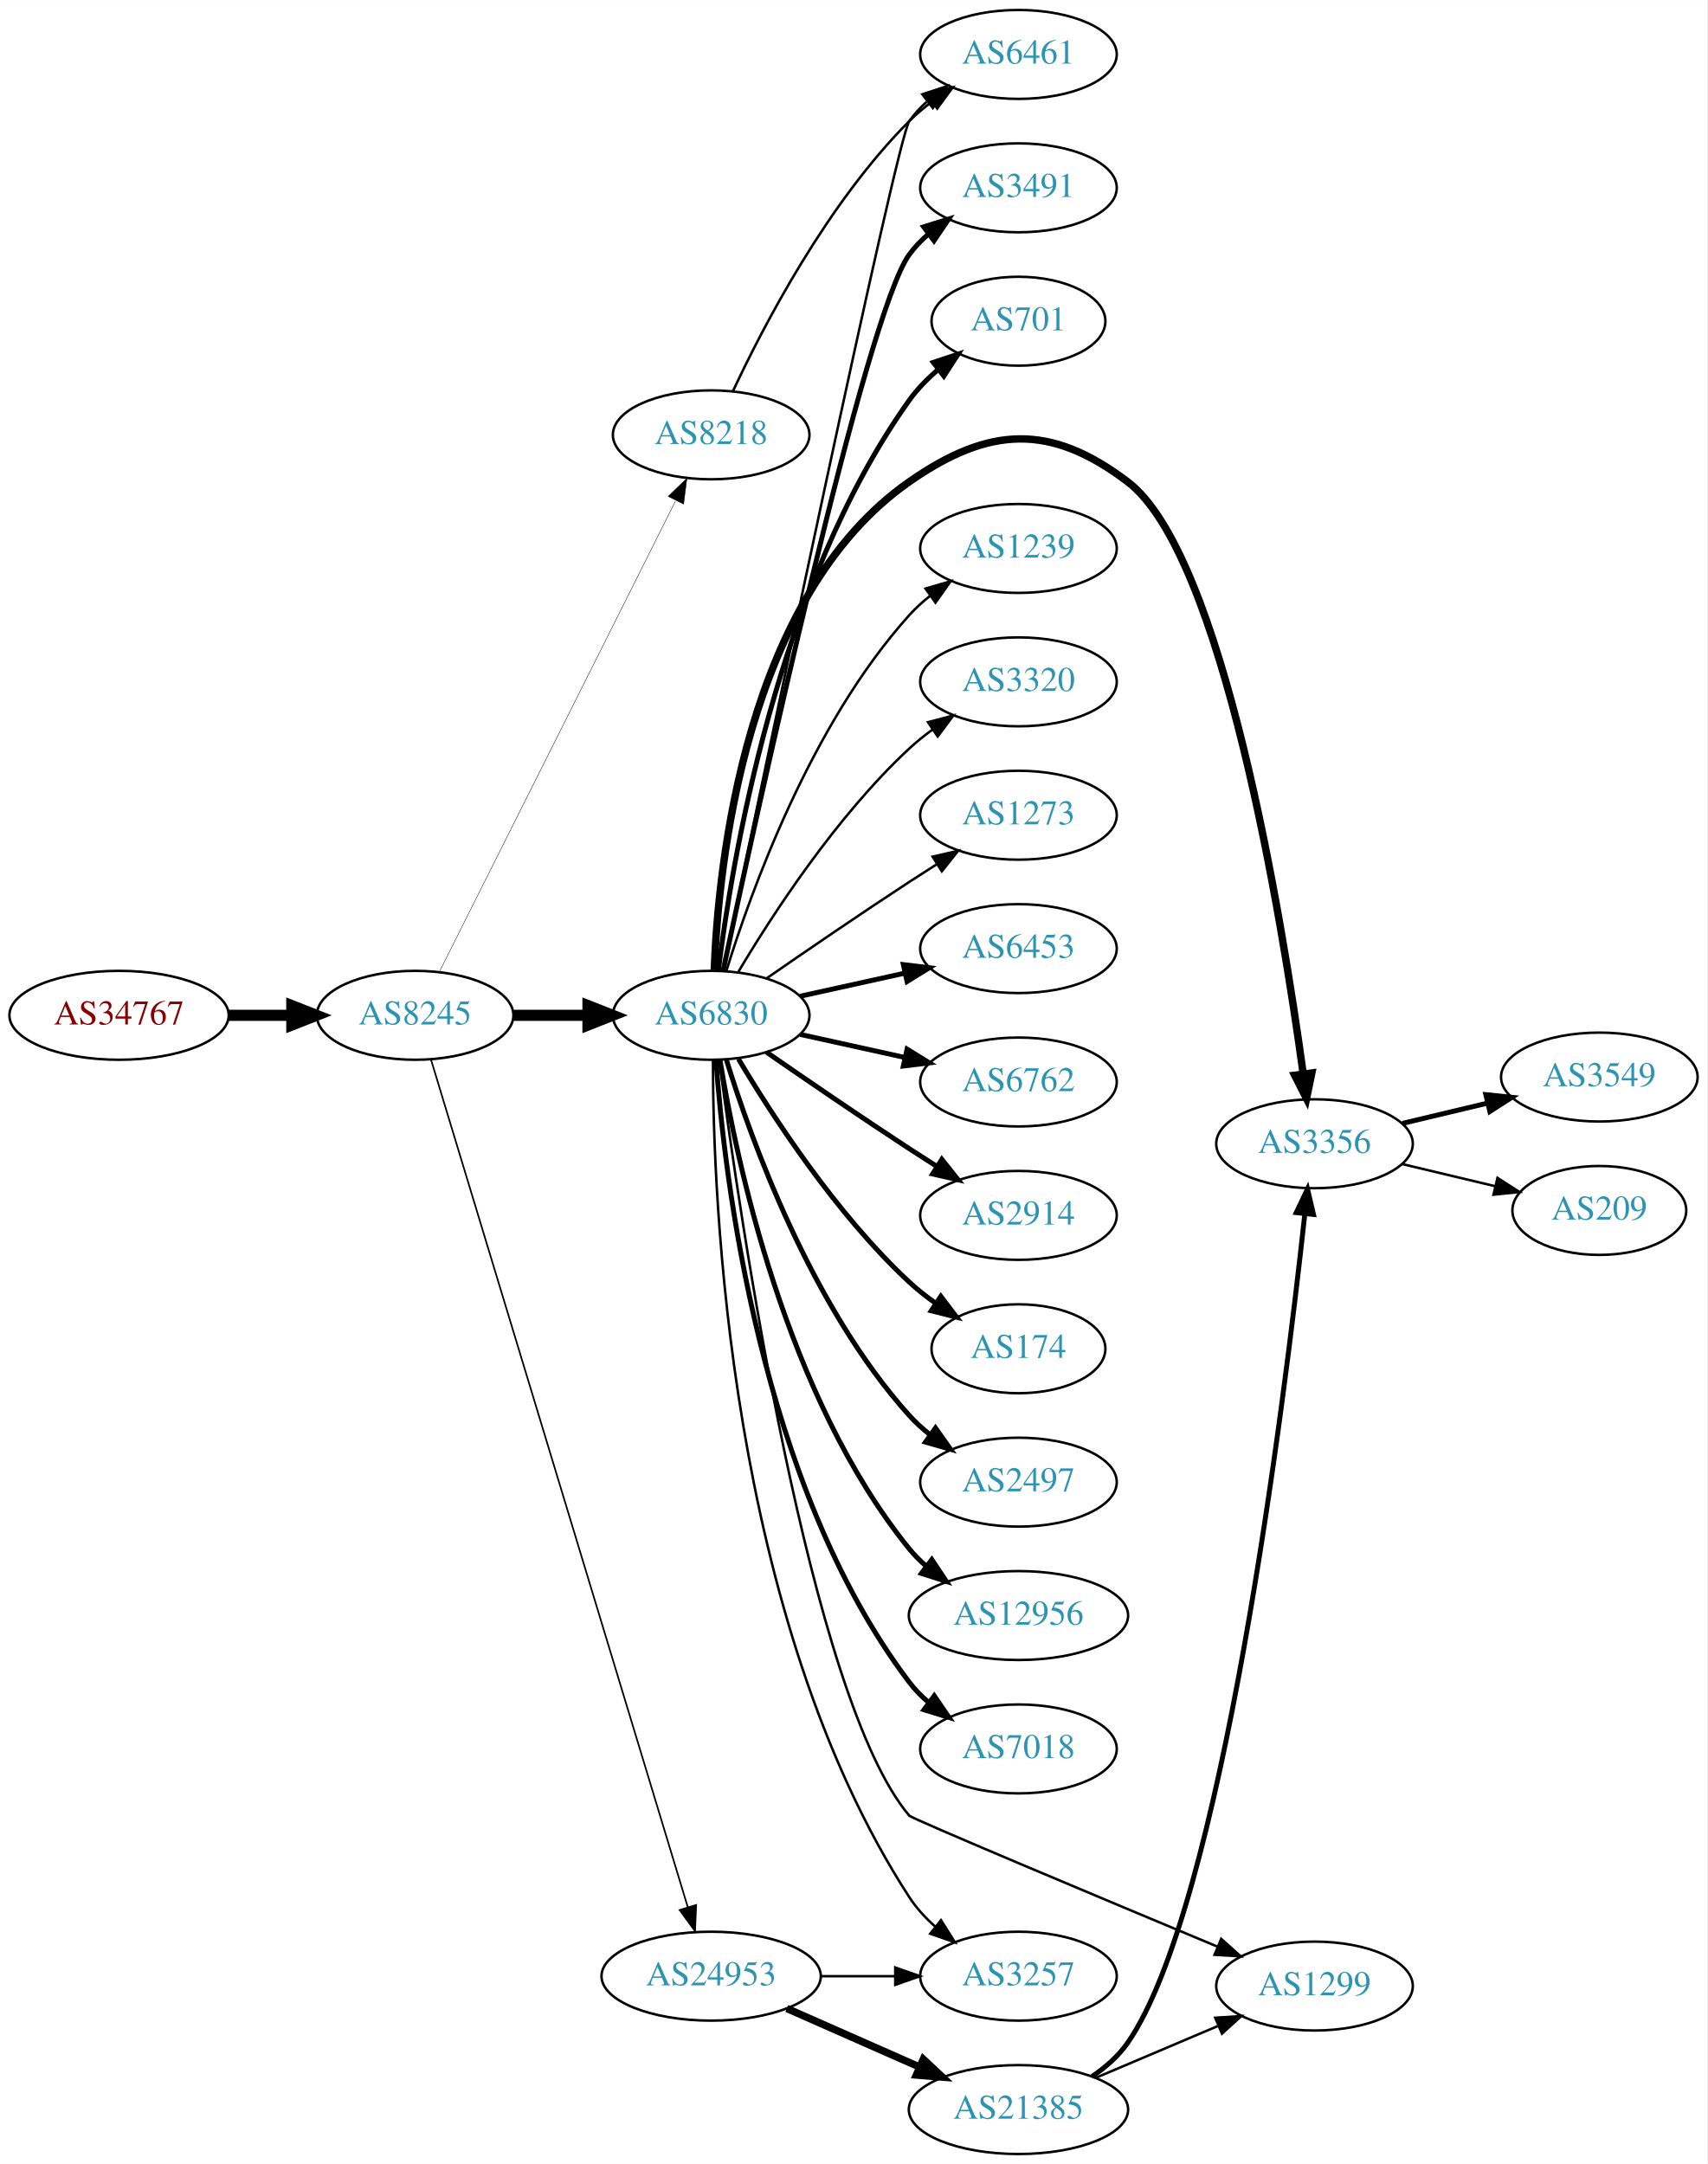
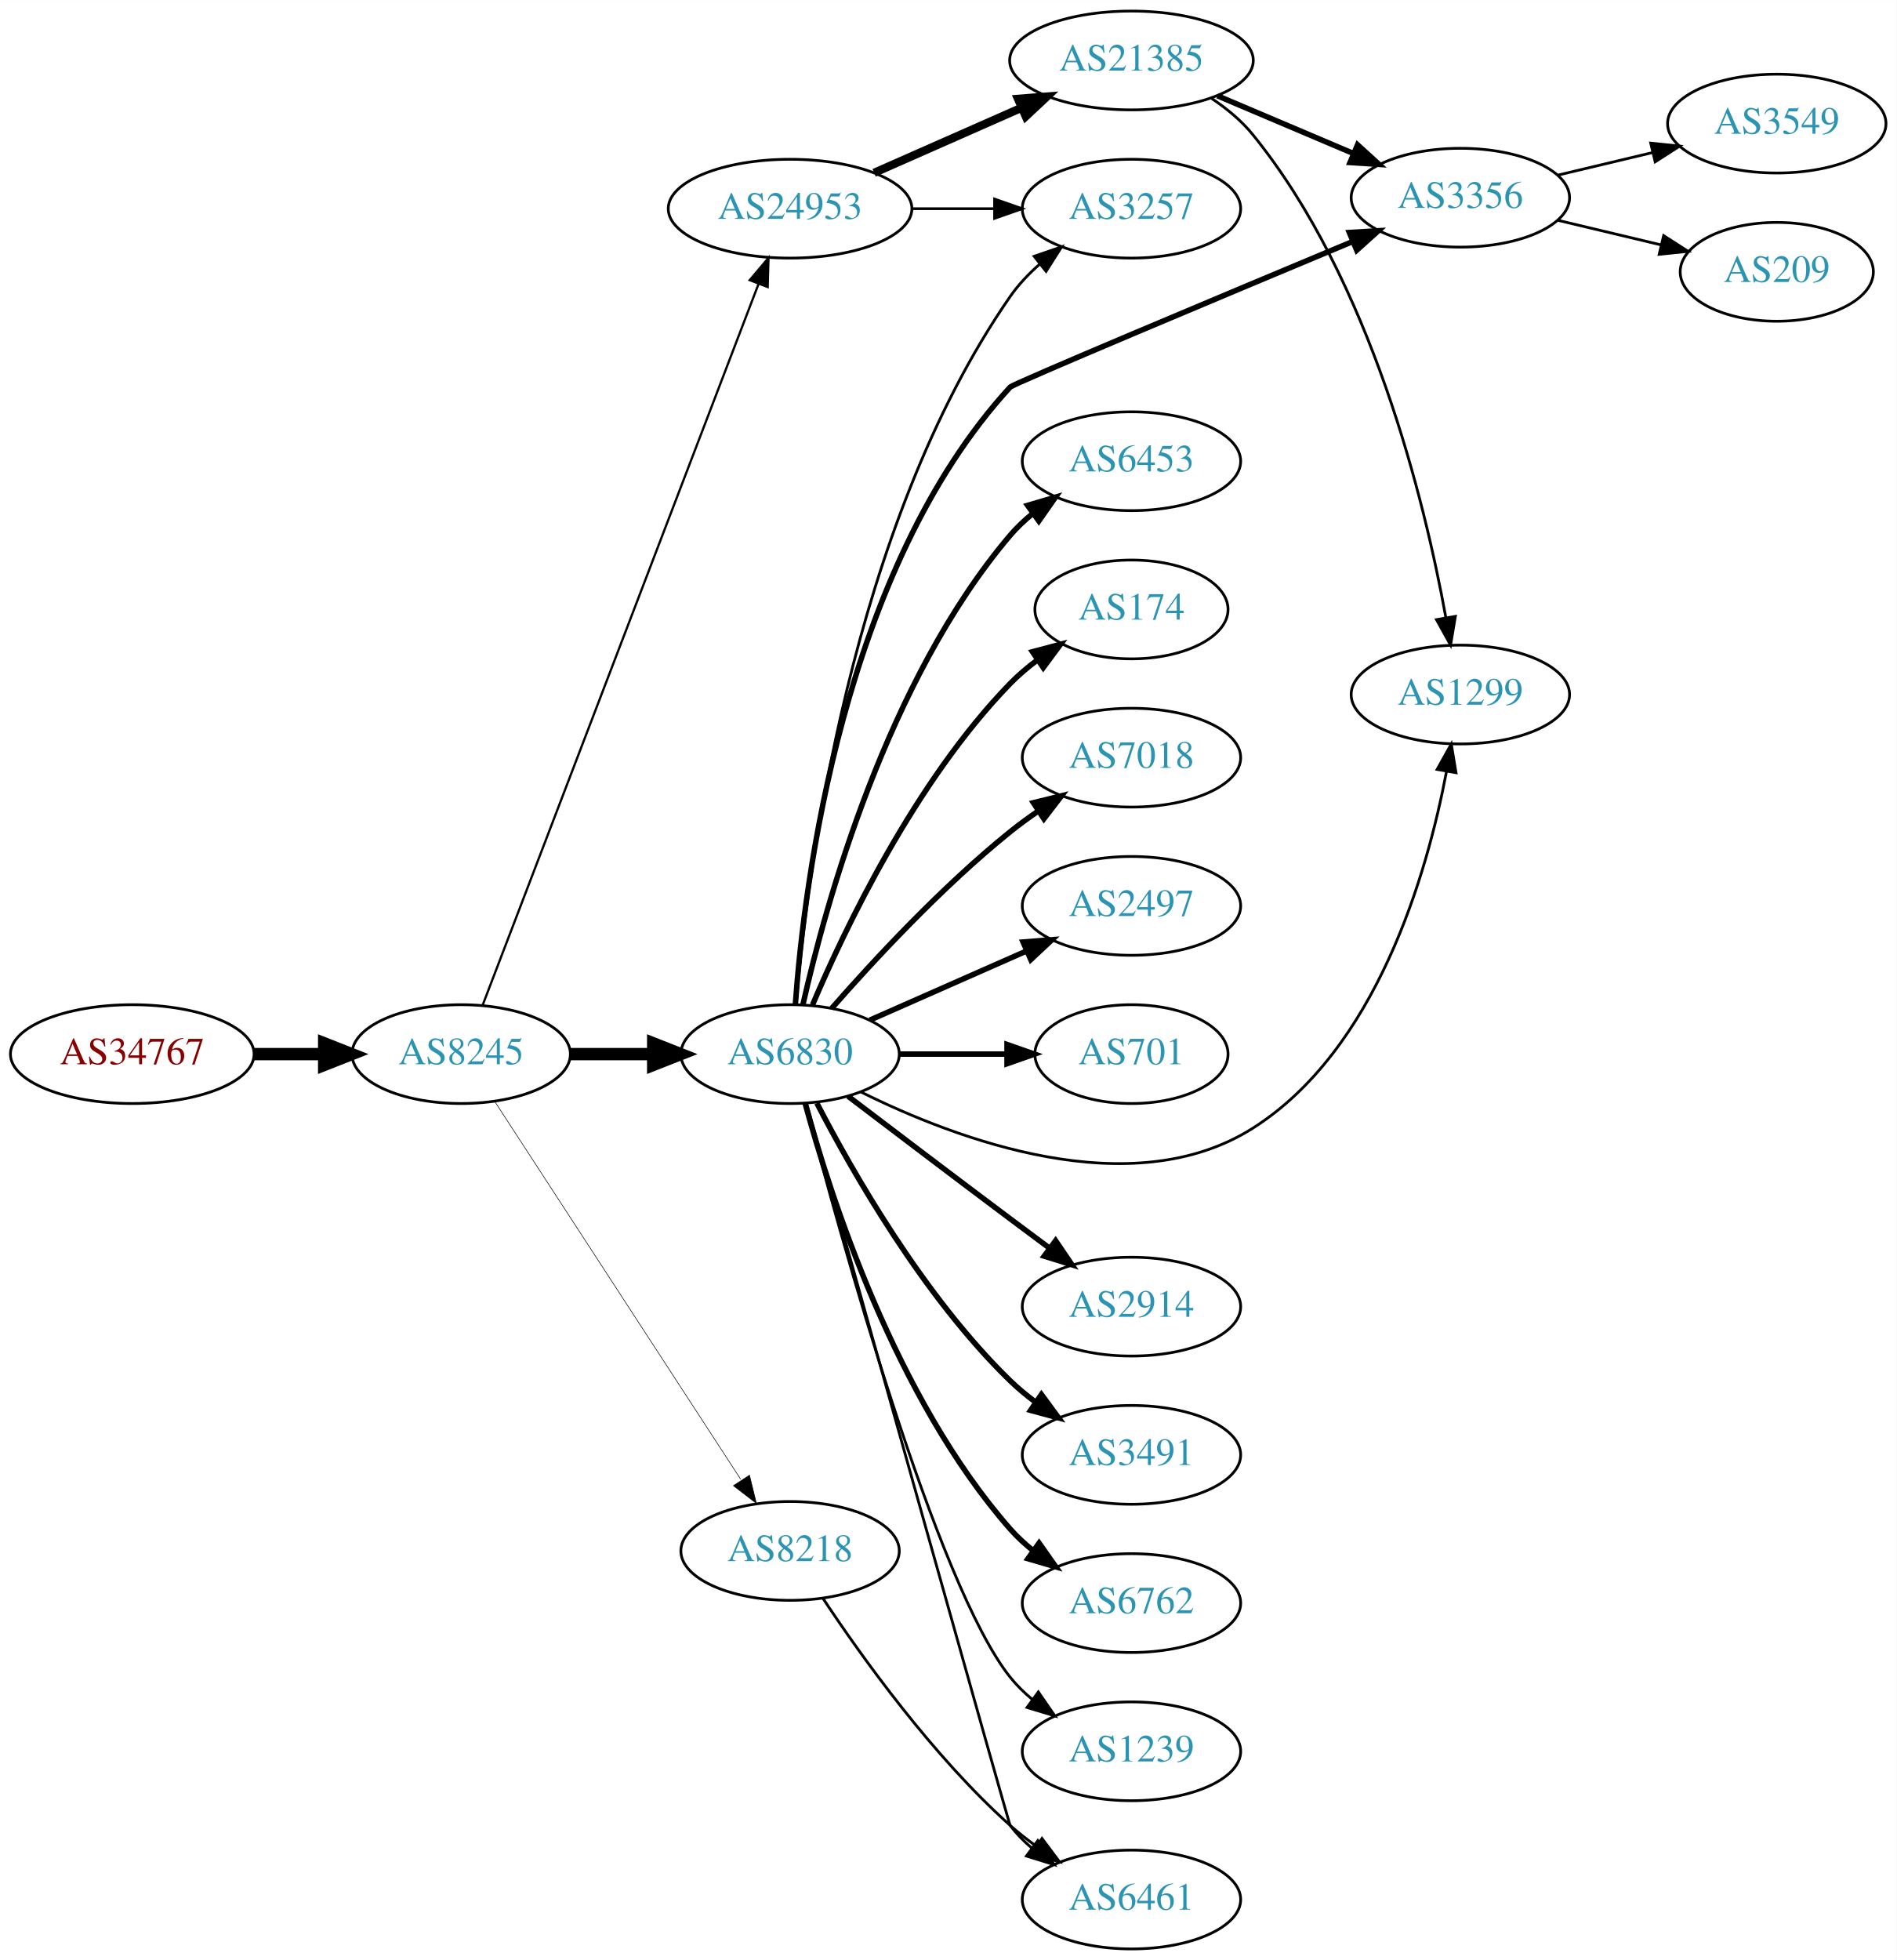
- <svg xmlns="http://www.w3.org/2000/svg" xmlns:xlink="http://www.w3.org/1999/xlink" width="691pt" height="876pt" viewBox="0.00 0.00 691.06 876.00">
-   <g id="graph0" class="graph" transform="scale(1 1) rotate(0) translate(4 872)">
-     <polygon fill="white" stroke="none" points="-4,4 -4,-872 687.055,-872 687.055,4 -4,4" />
+ <svg xmlns="http://www.w3.org/2000/svg" xmlns:xlink="http://www.w3.org/1999/xlink" width="691pt" height="714pt" viewBox="0.00 0.00 691.06 714.00">
+   <g id="graph0" class="graph" transform="scale(1 1) rotate(0) translate(4 710)">
+     <polygon fill="white" stroke="none" points="-4,4 -4,-710 687.055,-710 687.055,4 -4,4" />
    <g id="node1" class="node">
      <g id="a_node1">
        <a xlink:href="/asn/34767" xlink:title="AS34767 ~ Otto M. Steinmann e.U. [AT]">
-           <ellipse fill="#ffffff" stroke="black" cx="44.196" cy="-461" rx="44.393" ry="18" />
-           <text text-anchor="middle" x="44.196" y="-457.3" font-family="Times,serif" font-size="14.00" fill="#880000">AS34767</text>
+           <ellipse fill="#ffffff" stroke="black" cx="44.196" cy="-326" rx="44.393" ry="18" />
+           <text text-anchor="middle" x="44.196" y="-322.3" font-family="Times,serif" font-size="14.00" fill="#880000">AS34767</text>
        </a>
      </g>
    </g>
    <g id="node2" class="node">
      <g id="a_node2">
        <a xlink:href="/asn/8245" xlink:title="AS8245 ~ Video-Broadcast GmbH [AT]">
-           <ellipse fill="#ffffff" stroke="black" cx="164.039" cy="-461" rx="39.794" ry="18" />
-           <text text-anchor="middle" x="164.039" y="-457.3" font-family="Times,serif" font-size="14.00" fill="#2c94b3">AS8245</text>
+           <ellipse fill="#ffffff" stroke="black" cx="164.039" cy="-326" rx="39.794" ry="18" />
+           <text text-anchor="middle" x="164.039" y="-322.3" font-family="Times,serif" font-size="14.00" fill="#2c94b3">AS8245</text>
        </a>
      </g>
    </g>
    <g id="edge1" class="edge">
-       <path fill="none" stroke="black" stroke-width="4.5" d="M88.407,-461C96.72,-461 105.482,-461 113.965,-461" />
-       <polygon fill="black" stroke="black" stroke-width="4.5" points="114.123,-464.938 124.123,-461 114.123,-457.063 114.123,-464.938" />
+       <path fill="none" stroke="black" stroke-width="4.5" d="M88.407,-326C96.72,-326 105.482,-326 113.965,-326" />
+       <polygon fill="black" stroke="black" stroke-width="4.5" points="114.123,-329.938 124.123,-326 114.123,-322.063 114.123,-329.938" />
    </g>
    <g id="node3" class="node">
      <g id="a_node3">
-         <a xlink:href="/asn/8218" xlink:title="AS8218 ~ legacy Neotelecoms [FR]">
-           <ellipse fill="#ffffff" stroke="black" cx="283.881" cy="-696" rx="39.794" ry="18" />
-           <text text-anchor="middle" x="283.881" y="-692.3" font-family="Times,serif" font-size="14.00" fill="#2c94b3">AS8218</text>
+         <a xlink:href="/asn/6830" xlink:title="AS6830 ~ LGI-UPC [AT]">
+           <ellipse fill="#ffffff" stroke="black" cx="283.881" cy="-326" rx="39.794" ry="18" />
+           <text text-anchor="middle" x="283.881" y="-322.3" font-family="Times,serif" font-size="14.00" fill="#2c94b3">AS6830</text>
        </a>
      </g>
    </g>
    <g id="edge2" class="edge">
-       <path fill="none" stroke="black" stroke-width="0.167" d="M173.896,-478.663C194.377,-519.507 245.116,-620.689 269.447,-669.211" />
-       <polygon fill="black" stroke="black" stroke-width="0.167" points="266.471,-671.082 274.082,-678.452 272.728,-667.944 266.471,-671.082" />
+       <path fill="none" stroke="black" stroke-width="4.5" d="M203.951,-326C213.505,-326 223.854,-326 233.817,-326" />
+       <polygon fill="black" stroke="black" stroke-width="4.5" points="234.009,-329.938 244.009,-326 234.009,-322.063 234.009,-329.938" />
    </g>
    <g id="node4" class="node">
      <g id="a_node4">
-         <a xlink:href="/asn/6830" xlink:title="AS6830 ~ LGI-UPC [AT]">
-           <ellipse fill="#ffffff" stroke="black" cx="283.881" cy="-461" rx="39.794" ry="18" />
-           <text text-anchor="middle" x="283.881" y="-457.3" font-family="Times,serif" font-size="14.00" fill="#2c94b3">AS6830</text>
+         <a xlink:href="/asn/24953" xlink:title="AS24953 ~ AS MACRO: AS-24953 (customers) [AT]">
+           <ellipse fill="#ffffff" stroke="black" cx="283.881" cy="-634" rx="44.393" ry="18" />
+           <text text-anchor="middle" x="283.881" y="-630.3" font-family="Times,serif" font-size="14.00" fill="#2c94b3">AS24953</text>
        </a>
      </g>
    </g>
    <g id="edge3" class="edge">
-       <path fill="none" stroke="black" stroke-width="4.5" d="M203.951,-461C213.505,-461 223.854,-461 233.817,-461" />
-       <polygon fill="black" stroke="black" stroke-width="4.5" points="234.009,-464.938 244.009,-461 234.009,-457.063 234.009,-464.938" />
+       <path fill="none" stroke="black" stroke-width="0.818" d="M171.884,-343.891C191.613,-395.457 248.693,-544.644 272.383,-606.562" />
+       <polygon fill="black" stroke="black" stroke-width="0.818" points="269.175,-607.971 276.017,-616.06 275.713,-605.469 269.175,-607.971" />
    </g>
    <g id="node5" class="node">
      <g id="a_node5">
-         <a xlink:href="/asn/24953" xlink:title="AS24953 ~ AS MACRO: AS-24953 (customers) [AT]">
-           <ellipse fill="#ffffff" stroke="black" cx="283.881" cy="-72" rx="44.393" ry="18" />
-           <text text-anchor="middle" x="283.881" y="-68.3" font-family="Times,serif" font-size="14.00" fill="#2c94b3">AS24953</text>
+         <a xlink:href="/asn/8218" xlink:title="AS8218 ~ legacy Neotelecoms [FR]">
+           <ellipse fill="#ffffff" stroke="black" cx="283.881" cy="-145" rx="39.794" ry="18" />
+           <text text-anchor="middle" x="283.881" y="-141.3" font-family="Times,serif" font-size="14.00" fill="#2c94b3">AS8218</text>
        </a>
      </g>
    </g>
    <g id="edge4" class="edge">
-       <path fill="none" stroke="black" stroke-width="0.667" d="M170.486,-443.018C189.292,-380.939 251.584,-175.314 274.406,-99.977" />
-       <polygon fill="black" stroke="black" stroke-width="0.667" points="277.806,-100.825 277.356,-90.24 271.107,-98.796 277.806,-100.825" />
+       <path fill="none" stroke="black" stroke-width="0.205" d="M176.338,-308.645C197.103,-276.751 241.436,-208.657 265.862,-171.141" />
+       <polygon fill="black" stroke="black" stroke-width="0.205" points="269.093,-172.593 271.616,-162.302 263.227,-168.773 269.093,-172.593" />
    </g>
    <g id="node6" class="node">
      <g id="a_node6">
-         <a xlink:href="/asn/6461" xlink:title="AS6461 ~ Zayo Bandwidth [US]">
-           <ellipse fill="#ffffff" stroke="black" cx="408.273" cy="-850" rx="39.794" ry="18" />
-           <text text-anchor="middle" x="408.273" y="-846.3" font-family="Times,serif" font-size="14.00" fill="#2c94b3">AS6461</text>
+         <a xlink:href="/asn/3491" xlink:title="AS3491 ~ PCCW Global, Inc. [US]">
+           <ellipse fill="#ffffff" stroke="black" cx="408.273" cy="-180" rx="39.794" ry="18" />
+           <text text-anchor="middle" x="408.273" y="-176.3" font-family="Times,serif" font-size="14.00" fill="#2c94b3">AS3491</text>
        </a>
      </g>
    </g>
    <g id="edge5" class="edge">
-       <path fill="none" stroke="black" d="M292.732,-713.747C305.012,-740.017 330.838,-789.726 364.077,-823 366.88,-825.806 370.026,-828.457 373.31,-830.922" />
-       <polygon fill="black" stroke="black" points="371.414,-833.865 381.637,-836.647 375.379,-828.097 371.414,-833.865" />
-     </g>
-     <g id="edge20" class="edge">
-       <path fill="none" stroke="black" d="M288.63,-479.042C303.657,-551.232 358.959,-815.736 364.077,-823 366.064,-825.82 368.448,-828.407 371.061,-830.767" />
-       <polygon fill="black" stroke="black" points="369.358,-833.871 379.426,-837.171 373.614,-828.313 369.358,-833.871" />
+       <path fill="none" stroke="black" stroke-width="2" d="M293.635,-308.164C306.485,-283.292 332.399,-237.786 364.077,-207 366.921,-204.236 370.094,-201.612 373.394,-199.163" />
+       <polygon fill="black" stroke="black" stroke-width="2" points="375.46,-201.991 381.741,-193.459 371.51,-196.212 375.46,-201.991" />
    </g>
    <g id="node7" class="node">
      <g id="a_node7">
-         <a xlink:href="/asn/6453" xlink:title="AS6453 ~ TATA COMMUNICATIONS (AMERICA) INC [US]">
-           <ellipse fill="#ffffff" stroke="black" cx="408.273" cy="-488" rx="39.794" ry="18" />
-           <text text-anchor="middle" x="408.273" y="-484.3" font-family="Times,serif" font-size="14.00" fill="#2c94b3">AS6453</text>
+         <a xlink:href="/asn/6762" xlink:title="AS6762 ~ TELECOM ITALIA SPARKLE S.p.A. [IT]">
+           <ellipse fill="#ffffff" stroke="black" cx="408.273" cy="-126" rx="39.794" ry="18" />
+           <text text-anchor="middle" x="408.273" y="-122.3" font-family="Times,serif" font-size="14.00" fill="#2c94b3">AS6762</text>
        </a>
      </g>
    </g>
    <g id="edge6" class="edge">
-       <path fill="none" stroke="black" stroke-width="2" d="M319.954,-468.737C333.141,-471.646 348.321,-474.995 362.287,-478.076" />
-       <polygon fill="black" stroke="black" stroke-width="2" points="361.676,-481.525 372.196,-480.262 363.184,-474.69 361.676,-481.525" />
+       <path fill="none" stroke="black" stroke-width="2" d="M289.336,-308.166C298.479,-274.521 322.114,-200.774 364.077,-153 366.558,-150.176 369.405,-147.546 372.429,-145.122" />
+       <polygon fill="black" stroke="black" stroke-width="2" points="374.615,-147.862 380.716,-139.2 370.545,-142.167 374.615,-147.862" />
    </g>
    <g id="node8" class="node">
      <g id="a_node8">
-         <a xlink:href="/asn/6762" xlink:title="AS6762 ~ TELECOM ITALIA SPARKLE S.p.A. [IT]">
-           <ellipse fill="#ffffff" stroke="black" cx="408.273" cy="-434" rx="39.794" ry="18" />
-           <text text-anchor="middle" x="408.273" y="-430.3" font-family="Times,serif" font-size="14.00" fill="#2c94b3">AS6762</text>
+         <a xlink:href="/asn/1239" xlink:title="AS1239 ~ Sprint [US]">
+           <ellipse fill="#ffffff" stroke="black" cx="408.273" cy="-72" rx="39.794" ry="18" />
+           <text text-anchor="middle" x="408.273" y="-68.3" font-family="Times,serif" font-size="14.00" fill="#2c94b3">AS1239</text>
        </a>
      </g>
    </g>
    <g id="edge7" class="edge">
-       <path fill="none" stroke="black" stroke-width="2" d="M319.954,-453.263C333.141,-450.354 348.321,-447.005 362.287,-443.924" />
-       <polygon fill="black" stroke="black" stroke-width="2" points="363.184,-447.31 372.196,-441.738 361.676,-440.475 363.184,-447.31" />
+       <path fill="none" stroke="black" d="M289.512,-307.944C301.977,-260.34 337.118,-132.756 364.077,-99 366.423,-96.063 369.18,-93.357 372.148,-90.886" />
+       <polygon fill="black" stroke="black" points="374.34,-93.62 380.356,-84.899 370.215,-87.964 374.34,-93.62" />
    </g>
    <g id="node9" class="node">
      <g id="a_node9">
-         <a xlink:href="/asn/2914" xlink:title="AS2914 ~ NTT America, Inc. [US]">
-           <ellipse fill="#ffffff" stroke="black" cx="408.273" cy="-380" rx="39.794" ry="18" />
-           <text text-anchor="middle" x="408.273" y="-376.3" font-family="Times,serif" font-size="14.00" fill="#2c94b3">AS2914</text>
+         <a xlink:href="/asn/6453" xlink:title="AS6453 ~ TATA COMMUNICATIONS (AMERICA) INC [US]">
+           <ellipse fill="#ffffff" stroke="black" cx="408.273" cy="-542" rx="39.794" ry="18" />
+           <text text-anchor="middle" x="408.273" y="-538.3" font-family="Times,serif" font-size="14.00" fill="#2c94b3">AS6453</text>
        </a>
      </g>
    </g>
    <g id="edge8" class="edge">
-       <path fill="none" stroke="black" stroke-width="2" d="M306.238,-446.099C322.089,-435.123 344.292,-419.921 364.077,-407 367.659,-404.661 371.43,-402.241 375.19,-399.856" />
-       <polygon fill="black" stroke="black" stroke-width="2" points="377.252,-402.693 383.851,-394.404 373.523,-396.769 377.252,-402.693" />
+       <path fill="none" stroke="black" stroke-width="2" d="M288.575,-344.075C296.715,-380.148 319.148,-462.14 364.077,-515 366.511,-517.864 369.328,-520.521 372.333,-522.961" />
+       <polygon fill="black" stroke="black" stroke-width="2" points="370.432,-525.905 380.593,-528.906 374.521,-520.224 370.432,-525.905" />
    </g>
    <g id="node10" class="node">
      <g id="a_node10">
        <a xlink:href="/asn/174" xlink:title="AS174 ~ Cogent Communications [US]">
-           <ellipse fill="#ffffff" stroke="black" cx="408.273" cy="-326" rx="35.194" ry="18" />
-           <text text-anchor="middle" x="408.273" y="-322.3" font-family="Times,serif" font-size="14.00" fill="#2c94b3">AS174</text>
+           <ellipse fill="#ffffff" stroke="black" cx="408.273" cy="-488" rx="35.194" ry="18" />
+           <text text-anchor="middle" x="408.273" y="-484.3" font-family="Times,serif" font-size="14.00" fill="#2c94b3">AS174</text>
        </a>
      </g>
    </g>
    <g id="edge9" class="edge">
-       <path fill="none" stroke="black" stroke-width="2" d="M294.927,-443.329C308.498,-420.528 334.43,-380.528 364.077,-353 367.374,-349.939 371.067,-347.028 374.868,-344.328" />
-       <polygon fill="black" stroke="black" stroke-width="2" points="376.842,-347.219 383.249,-338.78 372.979,-341.381 376.842,-347.219" />
+       <path fill="none" stroke="black" stroke-width="2" d="M292.072,-343.975C303.839,-371.682 329.413,-425.348 364.077,-461 367.06,-464.067 370.457,-466.94 374.007,-469.581" />
+       <polygon fill="black" stroke="black" stroke-width="2" points="372.201,-472.586 382.441,-475.308 376.134,-466.795 372.201,-472.586" />
    </g>
    <g id="node11" class="node">
      <g id="a_node11">
-         <a xlink:href="/asn/2497" xlink:title="AS2497 ~ Internet Initiative Japan Inc. [JP]">
-           <ellipse fill="#ffffff" stroke="black" cx="408.273" cy="-272" rx="39.794" ry="18" />
-           <text text-anchor="middle" x="408.273" y="-268.3" font-family="Times,serif" font-size="14.00" fill="#2c94b3">AS2497</text>
+         <a xlink:href="/asn/7018" xlink:title="AS7018 ~ AT&amp;T Services, Inc. [US]">
+           <ellipse fill="#ffffff" stroke="black" cx="408.273" cy="-434" rx="39.794" ry="18" />
+           <text text-anchor="middle" x="408.273" y="-430.3" font-family="Times,serif" font-size="14.00" fill="#2c94b3">AS7018</text>
        </a>
      </g>
    </g>
    <g id="edge10" class="edge">
-       <path fill="none" stroke="black" stroke-width="2" d="M290.019,-443.06C299.922,-411.021 324.259,-343.188 364.077,-299 366.593,-296.208 369.465,-293.599 372.504,-291.188" />
-       <polygon fill="black" stroke="black" stroke-width="2" points="374.687,-293.93 380.812,-285.285 370.633,-288.224 374.687,-293.93" />
+       <path fill="none" stroke="black" stroke-width="2" d="M299.033,-342.663C314.135,-359.894 339.256,-387.024 364.077,-407 367.333,-409.62 370.858,-412.192 374.442,-414.646" />
+       <polygon fill="black" stroke="black" stroke-width="2" points="372.53,-417.577 382.815,-420.121 376.361,-411.719 372.53,-417.577" />
    </g>
    <g id="node12" class="node">
      <g id="a_node12">
-         <a xlink:href="/asn/12956" xlink:title="AS12956 ~ TELXIUS [ES]">
-           <ellipse fill="#ffffff" stroke="black" cx="408.273" cy="-218" rx="44.393" ry="18" />
-           <text text-anchor="middle" x="408.273" y="-214.3" font-family="Times,serif" font-size="14.00" fill="#2c94b3">AS12956</text>
+         <a xlink:href="/asn/2497" xlink:title="AS2497 ~ Internet Initiative Japan Inc. [JP]">
+           <ellipse fill="#ffffff" stroke="black" cx="408.273" cy="-380" rx="39.794" ry="18" />
+           <text text-anchor="middle" x="408.273" y="-376.3" font-family="Times,serif" font-size="14.00" fill="#2c94b3">AS2497</text>
        </a>
      </g>
    </g>
    <g id="edge11" class="edge">
-       <path fill="none" stroke="black" stroke-width="2" d="M287.462,-442.822C293.917,-403.003 313.988,-306.714 364.077,-245 366.139,-242.459 368.508,-240.089 371.051,-237.893" />
-       <polygon fill="black" stroke="black" stroke-width="2" points="373.204,-240.653 379.072,-231.831 368.984,-235.068 373.204,-240.653" />
+       <path fill="none" stroke="black" stroke-width="2" d="M312.96,-338.389C329.908,-345.866 351.706,-355.483 370.075,-363.588" />
+       <polygon fill="black" stroke="black" stroke-width="2" points="368.763,-366.834 379.325,-367.669 371.589,-360.43 368.763,-366.834" />
    </g>
    <g id="node13" class="node">
      <g id="a_node13">
-         <a xlink:href="/asn/7018" xlink:title="AS7018 ~ AT&amp;T Services, Inc. [US]">
-           <ellipse fill="#ffffff" stroke="black" cx="408.273" cy="-164" rx="39.794" ry="18" />
-           <text text-anchor="middle" x="408.273" y="-160.3" font-family="Times,serif" font-size="14.00" fill="#2c94b3">AS7018</text>
+         <a xlink:href="/asn/701" xlink:title="AS701 ~ UUNET [US]">
+           <ellipse fill="#ffffff" stroke="black" cx="408.273" cy="-326" rx="35.194" ry="18" />
+           <text text-anchor="middle" x="408.273" y="-322.3" font-family="Times,serif" font-size="14.00" fill="#2c94b3">AS701</text>
        </a>
      </g>
    </g>
    <g id="edge12" class="edge">
-       <path fill="none" stroke="black" stroke-width="2" d="M285.83,-442.964C289.116,-396.543 303.426,-270.993 364.077,-191 366.348,-188.005 369.056,-185.26 371.992,-182.765" />
-       <polygon fill="black" stroke="black" stroke-width="2" points="374.186,-185.496 380.157,-176.744 370.032,-179.862 374.186,-185.496" />
+       <path fill="none" stroke="black" stroke-width="2" d="M323.607,-326C336.096,-326 350.035,-326 362.898,-326" />
+       <polygon fill="black" stroke="black" stroke-width="2" points="362.936,-329.5 372.936,-326 362.936,-322.5 362.936,-329.5" />
    </g>
    <g id="node14" class="node">
      <g id="a_node14">
-         <a xlink:href="/asn/3491" xlink:title="AS3491 ~ PCCW Global, Inc. [US]">
-           <ellipse fill="#ffffff" stroke="black" cx="408.273" cy="-796" rx="39.794" ry="18" />
-           <text text-anchor="middle" x="408.273" y="-792.3" font-family="Times,serif" font-size="14.00" fill="#2c94b3">AS3491</text>
+         <a xlink:href="/asn/2914" xlink:title="AS2914 ~ NTT America, Inc. [US]">
+           <ellipse fill="#ffffff" stroke="black" cx="408.273" cy="-234" rx="39.794" ry="18" />
+           <text text-anchor="middle" x="408.273" y="-230.3" font-family="Times,serif" font-size="14.00" fill="#2c94b3">AS2914</text>
        </a>
      </g>
    </g>
    <g id="edge13" class="edge">
-       <path fill="none" stroke="black" stroke-width="2" d="M288.695,-479.013C301.988,-541.273 346.425,-744.887 364.077,-769 366.297,-772.033 368.971,-774.803 371.886,-777.314" />
-       <polygon fill="black" stroke="black" stroke-width="2" points="369.907,-780.204 380.022,-783.357 374.081,-774.584 369.907,-780.204" />
+       <path fill="none" stroke="black" stroke-width="2" d="M305.018,-310.65C320.997,-298.492 343.922,-281.1 364.077,-266 368.652,-262.573 373.511,-258.953 378.255,-255.43" />
+       <polygon fill="black" stroke="black" stroke-width="2" points="380.637,-258.022 386.586,-249.255 376.468,-252.398 380.637,-258.022" />
    </g>
    <g id="node15" class="node">
      <g id="a_node15">
-         <a xlink:href="/asn/701" xlink:title="AS701 ~ UUNET [US]">
-           <ellipse fill="#ffffff" stroke="black" cx="408.273" cy="-742" rx="35.194" ry="18" />
-           <text text-anchor="middle" x="408.273" y="-738.3" font-family="Times,serif" font-size="14.00" fill="#2c94b3">AS701</text>
+         <a xlink:href="/asn/1299" xlink:title="AS1299 ~ Telia Carrier [EU]">
+           <ellipse fill="#ffffff" stroke="black" cx="528.116" cy="-457" rx="39.794" ry="18" />
+           <text text-anchor="middle" x="528.116" y="-453.3" font-family="Times,serif" font-size="14.00" fill="#2c94b3">AS1299</text>
        </a>
      </g>
    </g>
    <g id="edge14" class="edge">
-       <path fill="none" stroke="black" stroke-width="2" d="M286.774,-478.965C292.106,-522.409 310.529,-635.083 364.077,-710 367.334,-714.556 371.436,-718.734 375.81,-722.461" />
-       <polygon fill="black" stroke="black" stroke-width="2" points="373.796,-725.327 383.85,-728.667 378.073,-719.786 373.796,-725.327" />
+       <path fill="none" stroke="black" d="M309.733,-312.189C344.444,-294.946 408.157,-270.926 452.469,-299 497.603,-327.594 515.966,-391.623 523.031,-428.799" />
+       <polygon fill="black" stroke="black" points="519.638,-429.716 524.808,-438.964 526.533,-428.51 519.638,-429.716" />
    </g>
    <g id="node16" class="node">
      <g id="a_node16">
-         <a xlink:href="/asn/1239" xlink:title="AS1239 ~ Sprint [US]">
-           <ellipse fill="#ffffff" stroke="black" cx="408.273" cy="-650" rx="39.794" ry="18" />
-           <text text-anchor="middle" x="408.273" y="-646.3" font-family="Times,serif" font-size="14.00" fill="#2c94b3">AS1239</text>
+         <a xlink:href="/asn/3356" xlink:title="AS3356 ~ Level 3 Parent, LLC [US]">
+           <ellipse fill="#ffffff" stroke="black" cx="528.116" cy="-638" rx="39.794" ry="18" />
+           <text text-anchor="middle" x="528.116" y="-634.3" font-family="Times,serif" font-size="14.00" fill="#2c94b3">AS3356</text>
        </a>
      </g>
    </g>
    <g id="edge15" class="edge">
-       <path fill="none" stroke="black" d="M290.019,-478.94C299.922,-510.979 324.259,-578.812 364.077,-623 366.593,-625.792 369.465,-628.401 372.504,-630.812" />
-       <polygon fill="black" stroke="black" points="370.633,-633.776 380.812,-636.715 374.687,-628.07 370.633,-633.776" />
+       <path fill="none" stroke="black" stroke-width="2" d="M285.802,-344.076C288.986,-388.167 303.009,-502.487 364.077,-569 365.214,-570.238 440.939,-602.008 488.776,-622.002" />
+       <polygon fill="black" stroke="black" stroke-width="2" points="487.656,-625.327 498.233,-625.953 490.355,-618.868 487.656,-625.327" />
    </g>
    <g id="node17" class="node">
      <g id="a_node17">
-         <a xlink:href="/asn/3320" xlink:title="AS3320 ~ DTAG [DE]">
-           <ellipse fill="#ffffff" stroke="black" cx="408.273" cy="-596" rx="39.794" ry="18" />
-           <text text-anchor="middle" x="408.273" y="-592.3" font-family="Times,serif" font-size="14.00" fill="#2c94b3">AS3320</text>
+         <a xlink:href="/asn/3257" xlink:title="AS3257 ~ GTT [DE]">
+           <ellipse fill="#ffffff" stroke="black" cx="408.273" cy="-634" rx="39.794" ry="18" />
+           <text text-anchor="middle" x="408.273" y="-630.3" font-family="Times,serif" font-size="14.00" fill="#2c94b3">AS3257</text>
        </a>
      </g>
    </g>
    <g id="edge16" class="edge">
-       <path fill="none" stroke="black" d="M294.927,-478.671C308.498,-501.472 334.43,-541.472 364.077,-569 366.984,-571.699 370.197,-574.28 373.521,-576.703" />
-       <polygon fill="black" stroke="black" points="371.656,-579.667 381.899,-582.375 375.58,-573.87 371.656,-579.667" />
+       <path fill="none" stroke="black" d="M286.096,-344.156C290.013,-390.938 305.701,-517.818 364.077,-602 367.059,-606.3 370.806,-610.251 374.841,-613.8" />
+       <polygon fill="black" stroke="black" points="372.813,-616.658 382.828,-620.115 377.155,-611.167 372.813,-616.658" />
    </g>
    <g id="node18" class="node">
      <g id="a_node18">
-         <a xlink:href="/asn/3356" xlink:title="AS3356 ~ Level 3 Parent, LLC [US]">
-           <ellipse fill="#ffffff" stroke="black" cx="528.116" cy="-409" rx="39.794" ry="18" />
-           <text text-anchor="middle" x="528.116" y="-405.3" font-family="Times,serif" font-size="14.00" fill="#2c94b3">AS3356</text>
+         <a xlink:href="/asn/6461" xlink:title="AS6461 ~ Zayo Bandwidth [US]">
+           <ellipse fill="#ffffff" stroke="black" cx="408.273" cy="-18" rx="39.794" ry="18" />
+           <text text-anchor="middle" x="408.273" y="-14.3" font-family="Times,serif" font-size="14.00" fill="#2c94b3">AS6461</text>
        </a>
      </g>
    </g>
    <g id="edge17" class="edge">
-       <path fill="none" stroke="black" stroke-width="3" d="M285.124,-479.29C286.809,-522.49 297.769,-630.687 364.077,-677 396.285,-699.495 421.185,-700.762 452.469,-677 491.01,-647.727 514.954,-500.047 523.537,-437.286" />
-       <polygon fill="black" stroke="black" stroke-width="3" points="527.018,-437.66 524.872,-427.285 520.079,-436.734 527.018,-437.66" />
+       <path fill="none" stroke="black" d="M289.919,-308.044C307.276,-246.187 363.563,-45.686 364.077,-45 366.332,-41.993 369.029,-39.24 371.959,-36.74" />
+       <polygon fill="black" stroke="black" points="374.153,-39.47 380.115,-30.712 369.993,-33.841 374.153,-39.47" />
+     </g>
+     <g id="edge19" class="edge">
+       <path fill="none" stroke="black" d="M328.377,-634C338.066,-634 348.403,-634 358.295,-634" />
+       <polygon fill="black" stroke="black" points="358.398,-637.5 368.398,-634 358.398,-630.5 358.398,-637.5" />
    </g>
    <g id="node19" class="node">
      <g id="a_node19">
-         <a xlink:href="/asn/1273" xlink:title="AS1273 ~ Vodafone Group PLC [EU]">
-           <ellipse fill="#ffffff" stroke="black" cx="408.273" cy="-542" rx="39.794" ry="18" />
-           <text text-anchor="middle" x="408.273" y="-538.3" font-family="Times,serif" font-size="14.00" fill="#2c94b3">AS1273</text>
+         <a xlink:href="/asn/21385" xlink:title="AS21385 ~ Trusted Network GmbH [DE]">
+           <ellipse fill="#ffffff" stroke="black" cx="408.273" cy="-688" rx="44.393" ry="18" />
+           <text text-anchor="middle" x="408.273" y="-684.3" font-family="Times,serif" font-size="14.00" fill="#2c94b3">AS21385</text>
        </a>
      </g>
    </g>
    <g id="edge18" class="edge">
-       <path fill="none" stroke="black" d="M306.238,-475.901C322.089,-486.877 344.292,-502.079 364.077,-515 367.659,-517.339 371.43,-519.759 375.19,-522.144" />
-       <polygon fill="black" stroke="black" points="373.523,-525.231 383.851,-527.596 377.252,-519.307 373.523,-525.231" />
+       <path fill="none" stroke="black" stroke-width="3" d="M314.509,-647.072C330.626,-654.183 350.766,-663.069 368.158,-670.742" />
+       <polygon fill="black" stroke="black" stroke-width="3" points="366.932,-674.027 377.494,-674.861 369.758,-667.622 366.932,-674.027" />
+     </g>
+     <g id="edge24" class="edge">
+       <path fill="none" stroke="black" d="M295.941,-127.598C309.999,-106.385 335.853,-70.249 364.077,-45 367.033,-42.356 370.279,-39.809 373.622,-37.408" />
+       <polygon fill="black" stroke="black" points="375.676,-40.245 382.025,-31.763 371.772,-34.434 375.676,-40.245" />
    </g>
    <g id="node20" class="node">
      <g id="a_node20">
-         <a xlink:href="/asn/3257" xlink:title="AS3257 ~ GTT [DE]">
-           <ellipse fill="#ffffff" stroke="black" cx="408.273" cy="-72" rx="39.794" ry="18" />
-           <text text-anchor="middle" x="408.273" y="-68.3" font-family="Times,serif" font-size="14.00" fill="#2c94b3">AS3257</text>
-         </a>
-       </g>
-     </g>
-     <g id="edge19" class="edge">
-       <path fill="none" stroke="black" d="M284.601,-442.992C284.575,-387.634 290.797,-216.892 364.077,-104 366.926,-99.611 370.599,-95.61 374.598,-92.037" />
-       <polygon fill="black" stroke="black" points="376.912,-94.669 382.56,-85.705 372.555,-89.19 376.912,-94.669" />
+         <a xlink:href="/asn/3549" xlink:title="AS3549 ~ Level 3 Parent, LLC [US]">
+           <ellipse fill="#ffffff" stroke="black" cx="643.409" cy="-665" rx="39.794" ry="18" />
+           <text text-anchor="middle" x="643.409" y="-661.3" font-family="Times,serif" font-size="14.00" fill="#2c94b3">AS3549</text>
+         </a>
+       </g>
+     </g>
+     <g id="edge22" class="edge">
+       <path fill="none" stroke="black" d="M563.723,-646.248C574.594,-648.838 586.749,-651.735 598.191,-654.462" />
+       <polygon fill="black" stroke="black" points="597.475,-657.889 608.014,-656.803 599.097,-651.08 597.475,-657.889" />
    </g>
    <g id="node21" class="node">
      <g id="a_node21">
-         <a xlink:href="/asn/1299" xlink:title="AS1299 ~ Telia Carrier [EU]">
-           <ellipse fill="#ffffff" stroke="black" cx="528.116" cy="-68" rx="39.794" ry="18" />
-           <text text-anchor="middle" x="528.116" y="-64.3" font-family="Times,serif" font-size="14.00" fill="#2c94b3">AS1299</text>
-         </a>
-       </g>
+         <a xlink:href="/asn/209" xlink:title="AS209 ~ CenturyLink Communications, LLC [US]">
+           <ellipse fill="#ffffff" stroke="black" cx="643.409" cy="-611" rx="35.194" ry="18" />
+           <text text-anchor="middle" x="643.409" y="-607.3" font-family="Times,serif" font-size="14.00" fill="#2c94b3">AS209</text>
+         </a>
+       </g>
+     </g>
+     <g id="edge23" class="edge">
+       <path fill="none" stroke="black" d="M563.723,-629.752C575.518,-626.942 588.822,-623.771 601.09,-620.847" />
+       <polygon fill="black" stroke="black" points="602.179,-624.186 611.095,-618.463 600.556,-617.376 602.179,-624.186" />
    </g>
    <g id="edge21" class="edge">
-       <path fill="none" stroke="black" d="M287.164,-442.806C295.163,-381.628 323.64,-184.516 364.077,-137 365.166,-135.72 440.909,-103.965 488.762,-83.986" />
-       <polygon fill="black" stroke="black" points="490.341,-87.119 498.222,-80.038 487.645,-80.659 490.341,-87.119" />
-     </g>
-     <g id="edge23" class="edge">
-       <path fill="none" stroke="black" d="M328.377,-72C338.066,-72 348.403,-72 358.295,-72" />
-       <polygon fill="black" stroke="black" points="358.398,-75.5 368.398,-72 358.398,-68.5 358.398,-75.5" />
-     </g>
-     <g id="node22" class="node">
-       <g id="a_node22">
-         <a xlink:href="/asn/21385" xlink:title="AS21385 ~ Trusted Network GmbH [DE]">
-           <ellipse fill="#ffffff" stroke="black" cx="408.273" cy="-18" rx="44.393" ry="18" />
-           <text text-anchor="middle" x="408.273" y="-14.3" font-family="Times,serif" font-size="14.00" fill="#2c94b3">AS21385</text>
-         </a>
-       </g>
-     </g>
-     <g id="edge22" class="edge">
-       <path fill="none" stroke="black" stroke-width="3" d="M314.509,-58.928C330.626,-51.817 350.766,-42.931 368.158,-35.258" />
-       <polygon fill="black" stroke="black" stroke-width="3" points="369.758,-38.377 377.494,-31.139 366.932,-31.973 369.758,-38.377" />
-     </g>
-     <g id="node23" class="node">
-       <g id="a_node23">
-         <a xlink:href="/asn/3549" xlink:title="AS3549 ~ Level 3 Parent, LLC [US]">
-           <ellipse fill="#ffffff" stroke="black" cx="643.409" cy="-436" rx="39.794" ry="18" />
-           <text text-anchor="middle" x="643.409" y="-432.3" font-family="Times,serif" font-size="14.00" fill="#2c94b3">AS3549</text>
-         </a>
-       </g>
-     </g>
-     <g id="edge26" class="edge">
-       <path fill="none" stroke="black" stroke-width="2" d="M563.723,-417.248C574.594,-419.838 586.749,-422.735 598.191,-425.462" />
-       <polygon fill="black" stroke="black" stroke-width="2" points="597.475,-428.889 608.014,-427.803 599.097,-422.08 597.475,-428.889" />
-     </g>
-     <g id="node24" class="node">
-       <g id="a_node24">
-         <a xlink:href="/asn/209" xlink:title="AS209 ~ CenturyLink Communications, LLC [US]">
-           <ellipse fill="#ffffff" stroke="black" cx="643.409" cy="-382" rx="35.194" ry="18" />
-           <text text-anchor="middle" x="643.409" y="-378.3" font-family="Times,serif" font-size="14.00" fill="#2c94b3">AS209</text>
-         </a>
-       </g>
-     </g>
-     <g id="edge27" class="edge">
-       <path fill="none" stroke="black" d="M563.723,-400.752C575.518,-397.942 588.822,-394.771 601.09,-391.847" />
-       <polygon fill="black" stroke="black" points="602.179,-395.186 611.095,-389.463 600.556,-388.376 602.179,-395.186" />
-     </g>
-     <g id="edge25" class="edge">
-       <path fill="none" stroke="black" stroke-width="2" d="M438.066,-31.387C443.551,-35.102 448.735,-39.626 452.469,-45 490.622,-99.913 515.933,-304.584 524.182,-380.46" />
-       <polygon fill="black" stroke="black" stroke-width="2" points="520.732,-381.116 525.275,-390.687 527.693,-380.372 520.732,-381.116" />
-     </g>
-     <g id="edge24" class="edge">
-       <path fill="none" stroke="black" d="M439.621,-30.876C454.643,-37.25 472.935,-45.011 488.902,-51.786" />
-       <polygon fill="black" stroke="black" points="487.92,-55.172 498.493,-55.855 490.655,-48.728 487.92,-55.172" />
+       <path fill="none" stroke="black" d="M437.477,-674.171C442.998,-670.483 448.347,-666.083 452.469,-661 495.632,-607.785 515.127,-527.353 522.809,-485.139" />
+       <polygon fill="black" stroke="black" points="526.302,-485.477 524.554,-475.027 519.404,-484.286 526.302,-485.477" />
+     </g>
+     <g id="edge20" class="edge">
+       <path fill="none" stroke="black" stroke-width="2" d="M439.621,-675.124C454.643,-668.75 472.935,-660.989 488.902,-654.214" />
+       <polygon fill="black" stroke="black" stroke-width="2" points="490.655,-657.272 498.493,-650.144 487.92,-650.828 490.655,-657.272" />
    </g>
  </g>
</svg>
